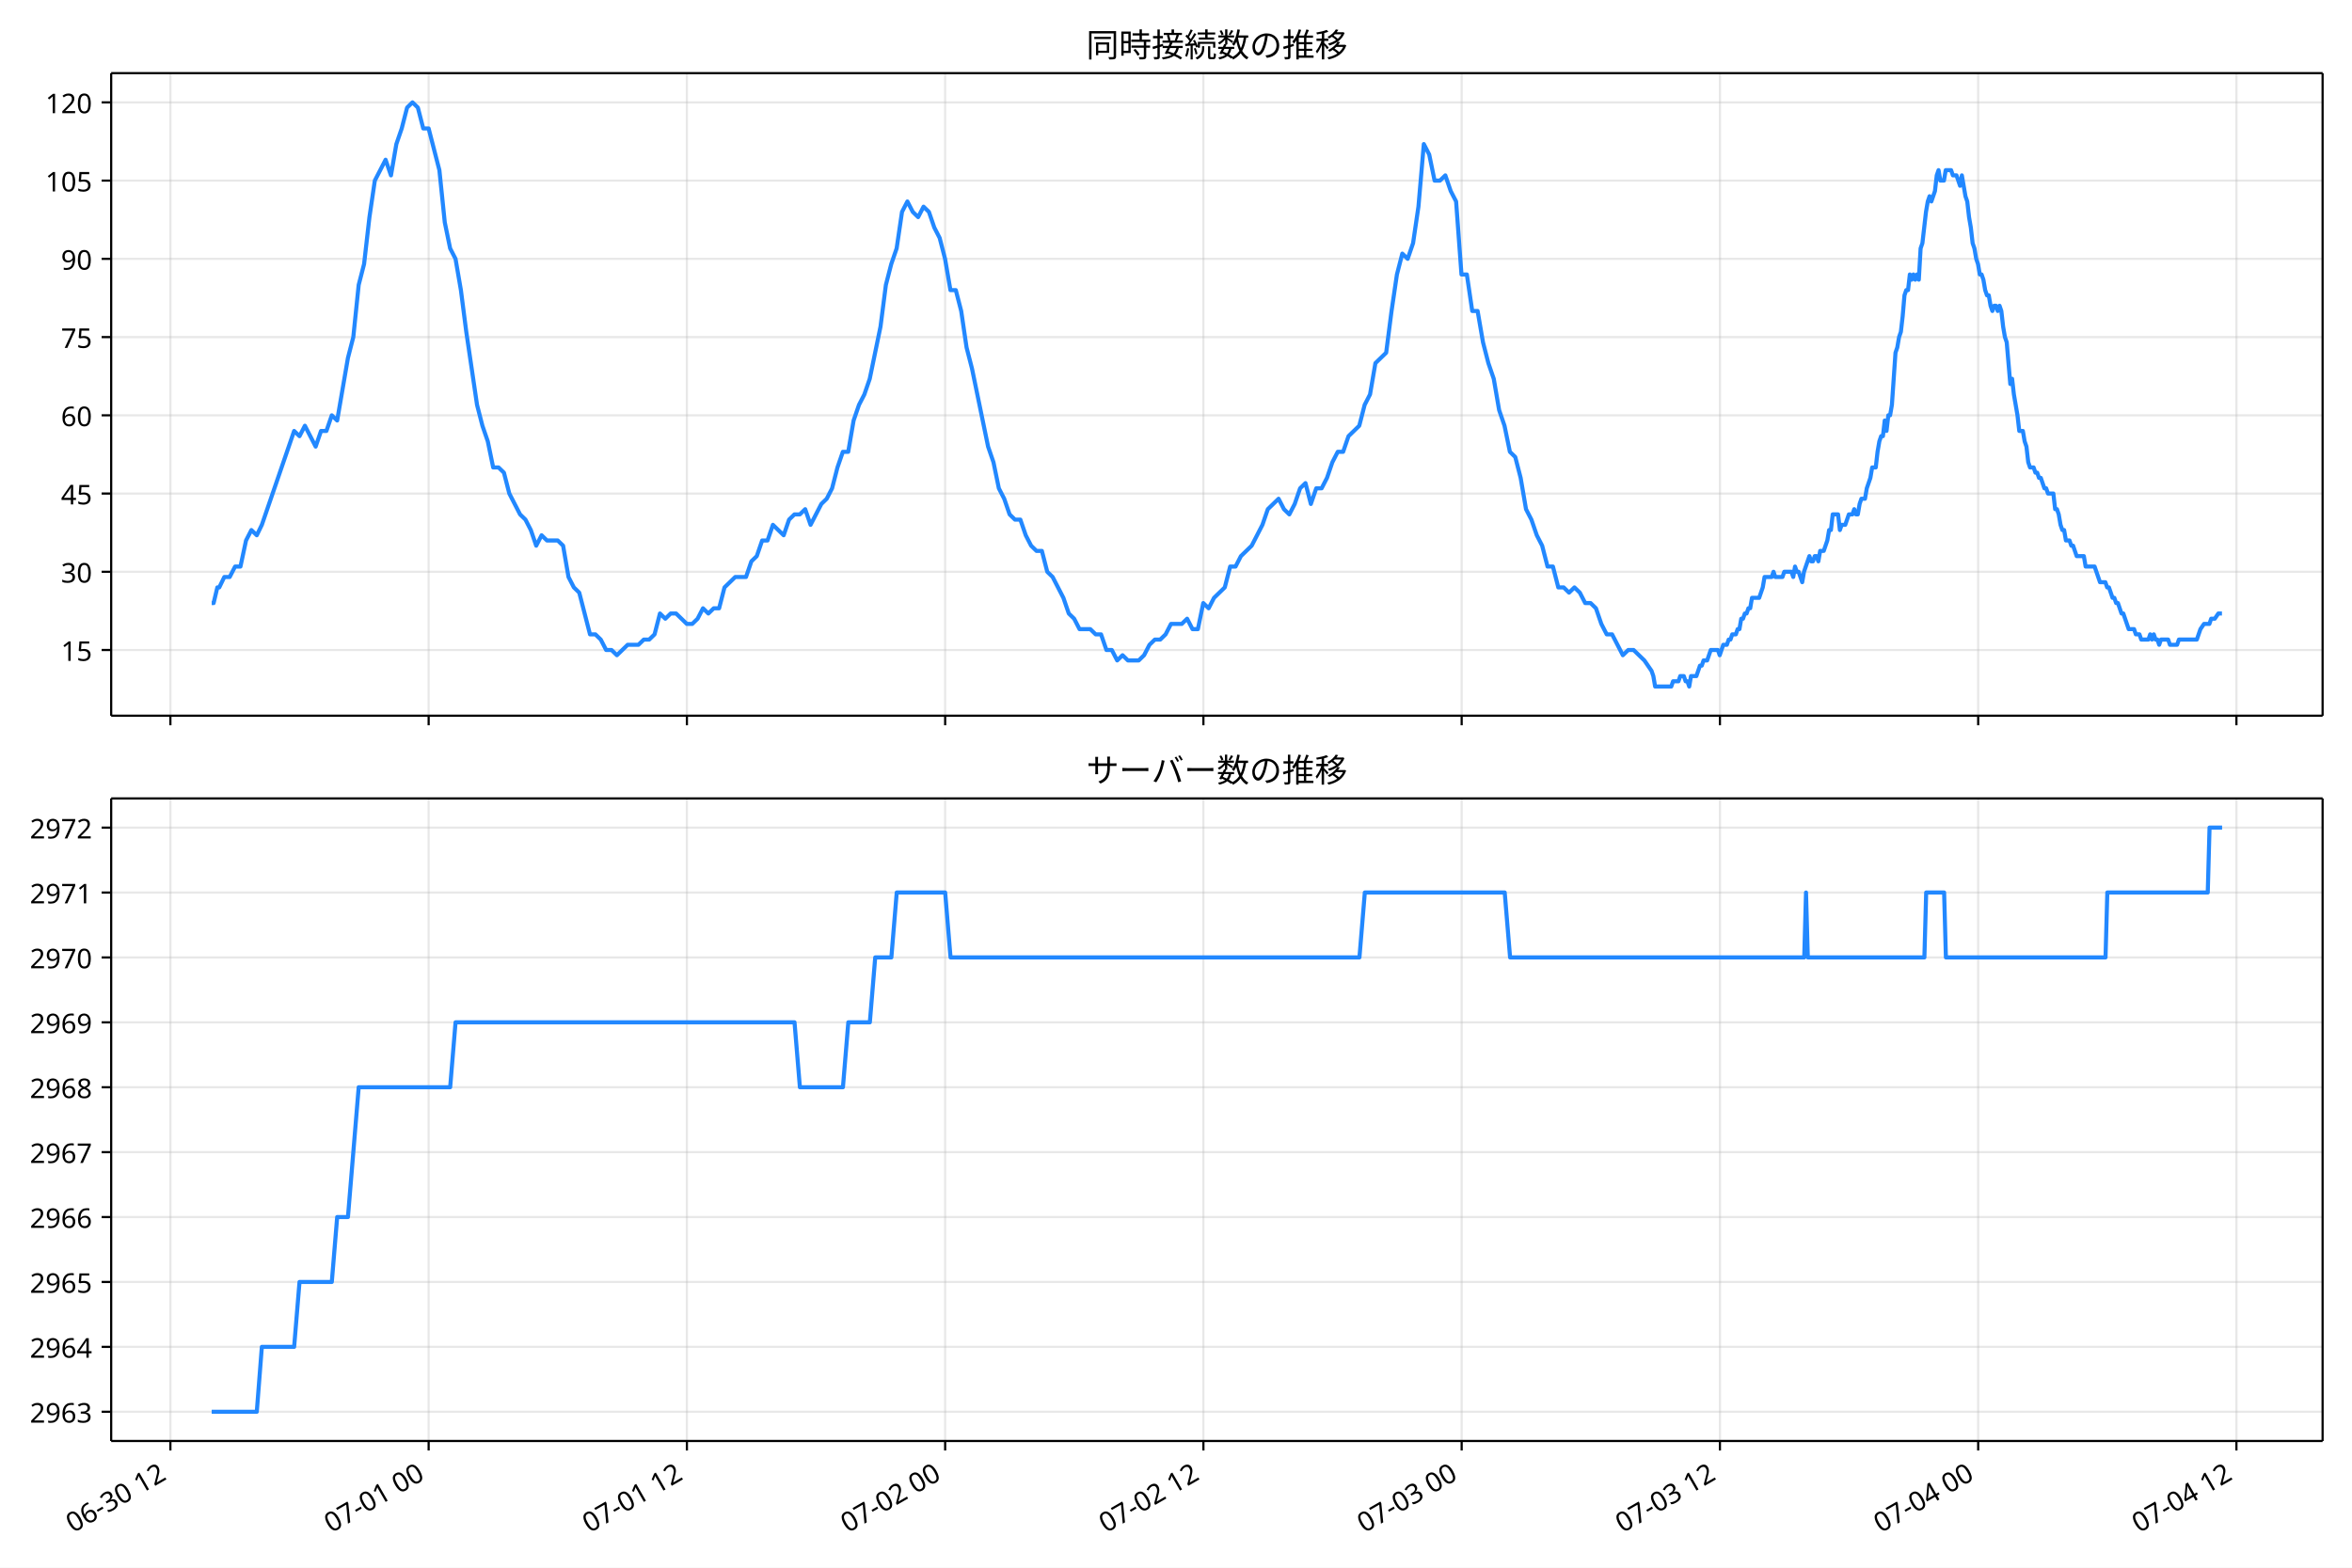
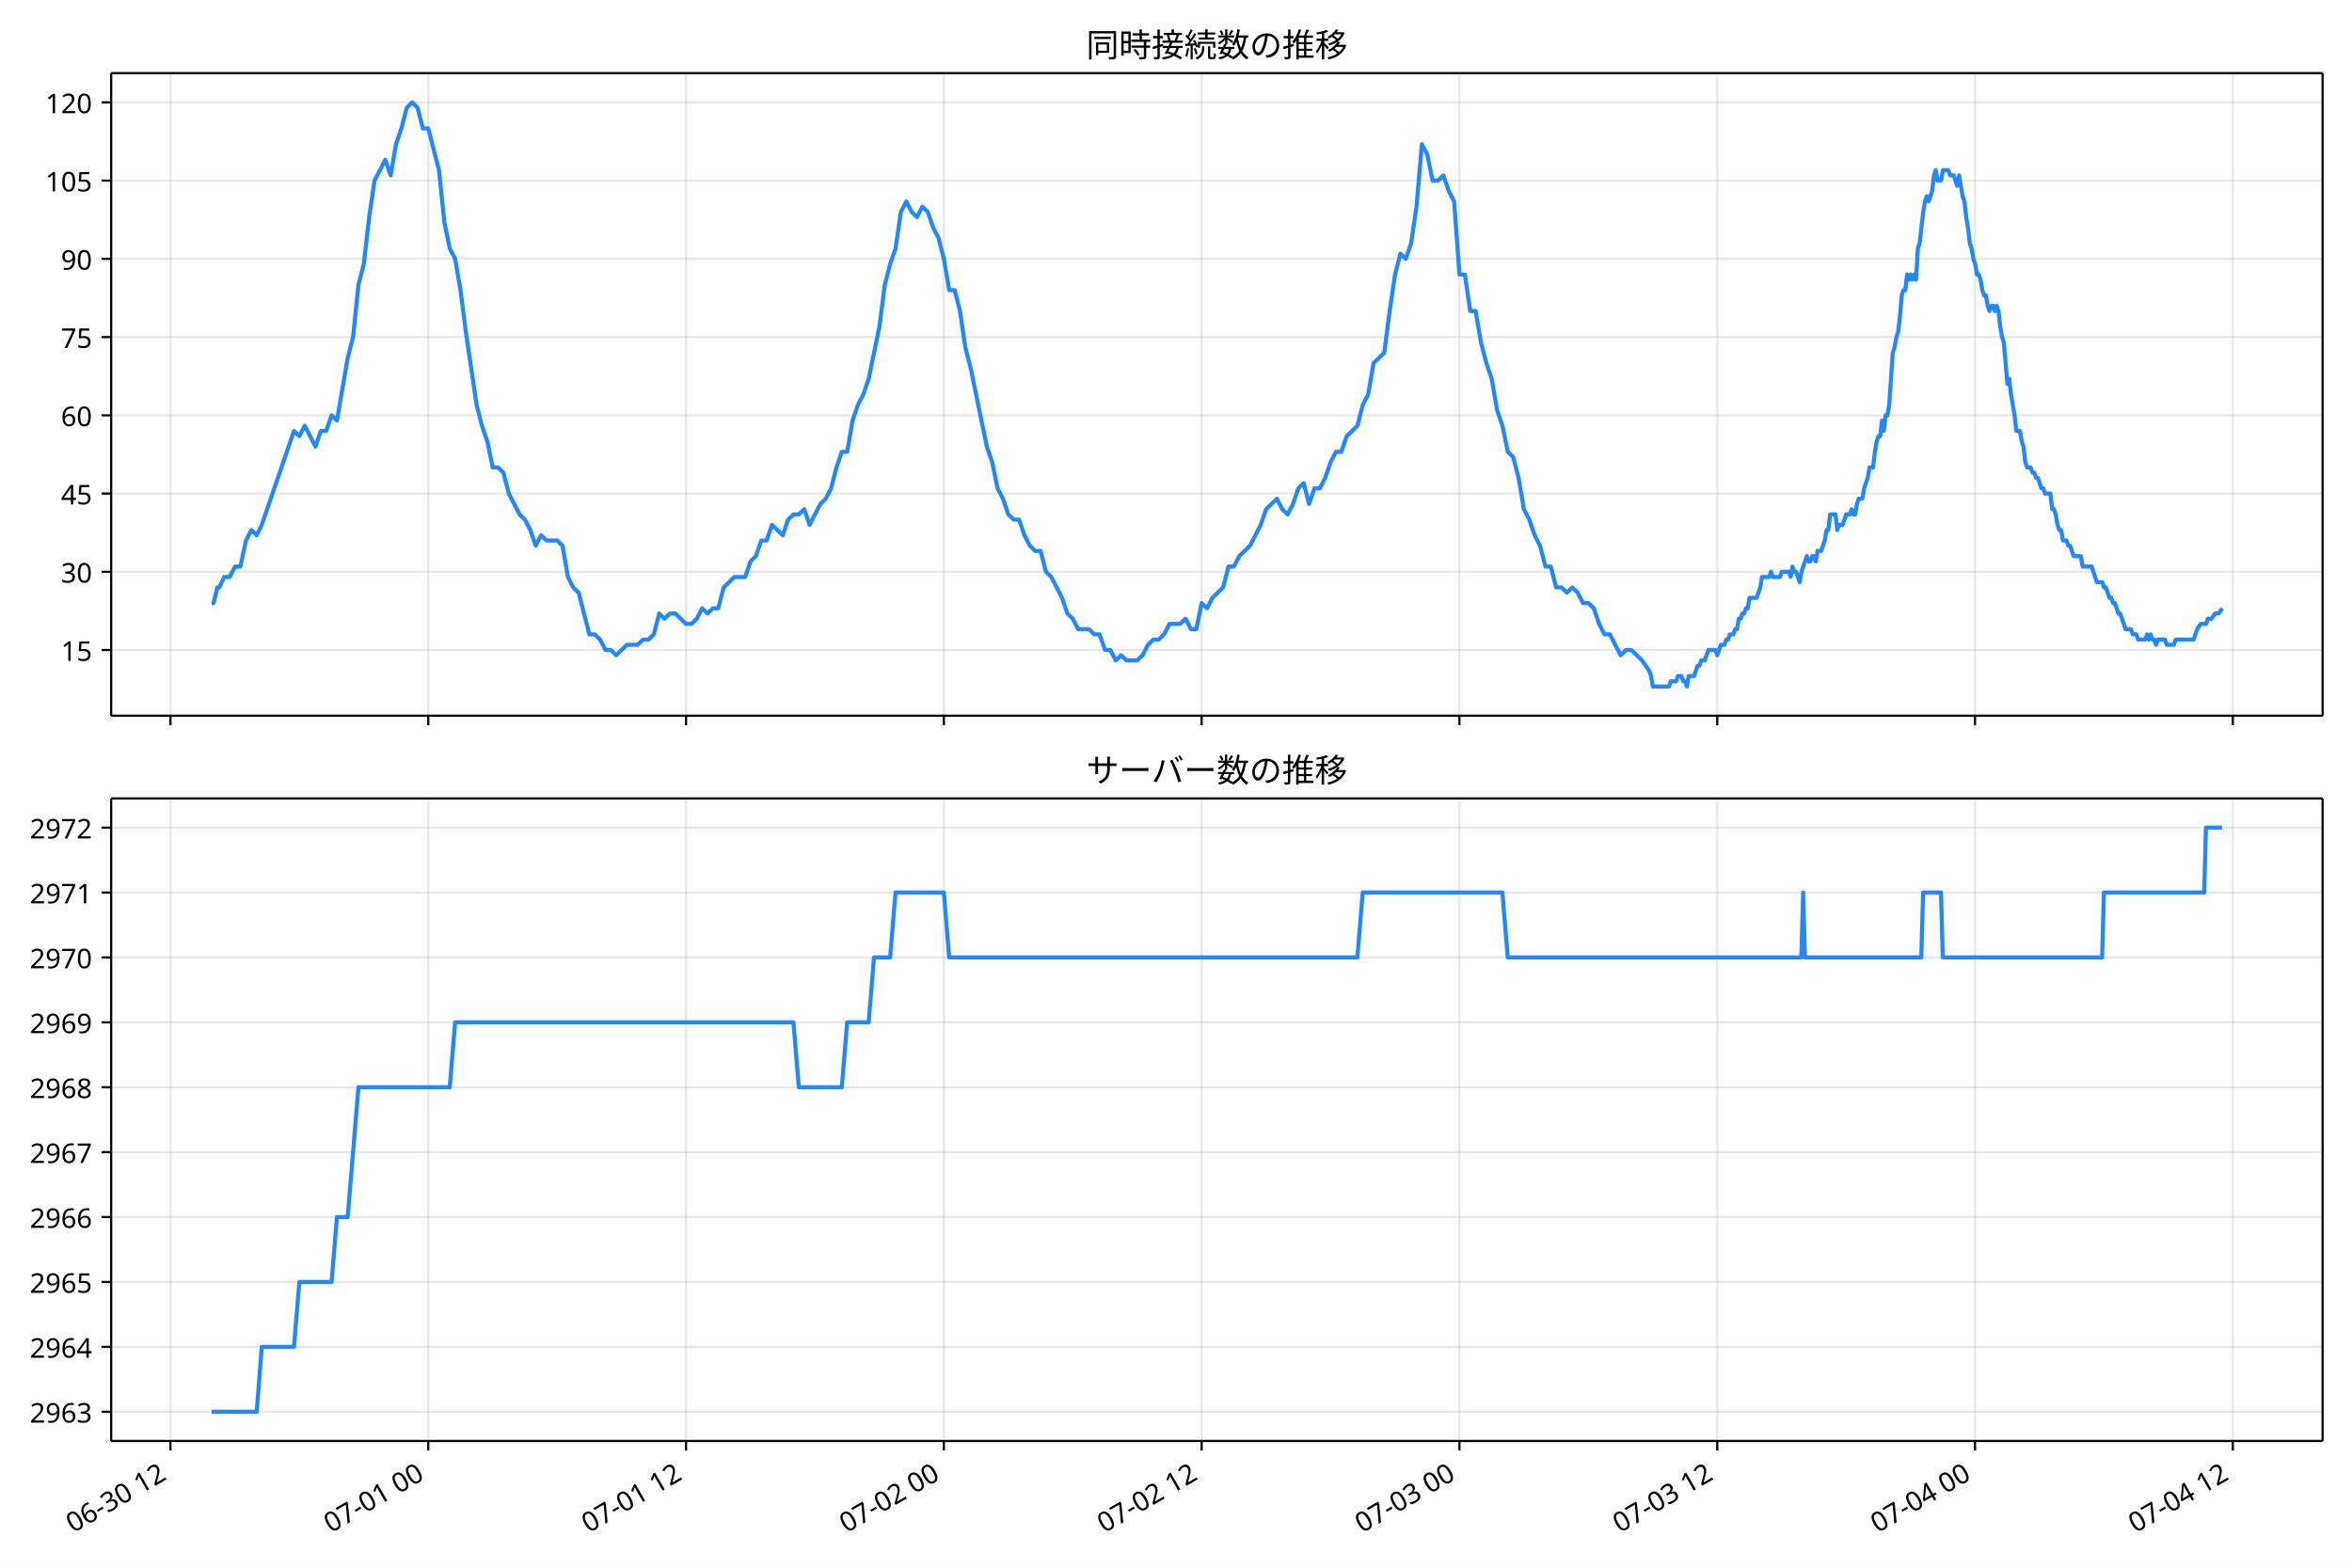
<svg xmlns="http://www.w3.org/2000/svg" xmlns:xlink="http://www.w3.org/1999/xlink" version="1.1" viewBox="0 0 864 576">
  <defs>
    <style type="text/css">*{stroke-linejoin: round; stroke-linecap: butt}</style>
  </defs>
  <g id="e">
    <g id="f">
      <path d="m0 576h864v-576h-864z" fill="#fff" />
    </g>
    <g id="g">
      <g id="h">
        <path d="m40.84 262.97h812.36v-236.09h-812.36z" fill="#fff" />
      </g>
      <g id="i">
        <g id="j">
          <g id="k">
-             <path d="m62.593 262.97v-236.09" clip-path="url(#b)" fill="none" stroke="#b0b0b0" stroke-linecap="square" stroke-opacity=".3" stroke-width=".8" />
+             <path d="m62.62 262.97v-236.09" clip-path="url(#b)" fill="none" stroke="#b0b0b0" stroke-linecap="square" stroke-opacity=".3" stroke-width=".8" />
          </g>
          <g id="l">
            <defs>
-               <path id="c" d="m0 0v3.5" stroke="#000" stroke-width=".8" />
+               <path id="d" d="m0 0v3.5" stroke="#000" stroke-width=".8" />
            </defs>
-             <use x="62.593" y="262.973" stroke="#000000" stroke-width=".8" xlink:href="#c" />
+             <use x="62.62" y="262.973" stroke="#000000" stroke-width=".8" xlink:href="#d" />
          </g>
        </g>
        <g id="m">
          <g id="n">
-             <path d="m157.46 262.97v-236.09" clip-path="url(#b)" fill="none" stroke="#b0b0b0" stroke-linecap="square" stroke-opacity=".3" stroke-width=".8" />
+             <path d="m157.32 262.97v-236.09" clip-path="url(#b)" fill="none" stroke="#b0b0b0" stroke-linecap="square" stroke-opacity=".3" stroke-width=".8" />
          </g>
          <g id="o">
-             <use x="157.462" y="262.973" stroke="#000000" stroke-width=".8" xlink:href="#c" />
+             <use x="157.32" y="262.973" stroke="#000000" stroke-width=".8" xlink:href="#d" />
          </g>
        </g>
        <g id="p">
          <g id="q">
-             <path d="m252.33 262.97v-236.09" clip-path="url(#b)" fill="none" stroke="#b0b0b0" stroke-linecap="square" stroke-opacity=".3" stroke-width=".8" />
+             <path d="m252.02 262.97v-236.09" clip-path="url(#b)" fill="none" stroke="#b0b0b0" stroke-linecap="square" stroke-opacity=".3" stroke-width=".8" />
          </g>
          <g id="r">
-             <use x="252.331" y="262.973" stroke="#000000" stroke-width=".8" xlink:href="#c" />
+             <use x="252.02" y="262.973" stroke="#000000" stroke-width=".8" xlink:href="#d" />
          </g>
        </g>
        <g id="s">
          <g id="t">
-             <path d="m347.2 262.97v-236.09" clip-path="url(#b)" fill="none" stroke="#b0b0b0" stroke-linecap="square" stroke-opacity=".3" stroke-width=".8" />
+             <path d="m346.72 262.97v-236.09" clip-path="url(#b)" fill="none" stroke="#b0b0b0" stroke-linecap="square" stroke-opacity=".3" stroke-width=".8" />
          </g>
          <g id="u">
-             <use x="347.2" y="262.973" stroke="#000000" stroke-width=".8" xlink:href="#c" />
+             <use x="346.72" y="262.973" stroke="#000000" stroke-width=".8" xlink:href="#d" />
          </g>
        </g>
        <g id="v">
          <g id="w">
-             <path d="m442.07 262.97v-236.09" clip-path="url(#b)" fill="none" stroke="#b0b0b0" stroke-linecap="square" stroke-opacity=".3" stroke-width=".8" />
+             <path d="m441.42 262.97v-236.09" clip-path="url(#b)" fill="none" stroke="#b0b0b0" stroke-linecap="square" stroke-opacity=".3" stroke-width=".8" />
          </g>
          <g id="x">
-             <use x="442.069" y="262.973" stroke="#000000" stroke-width=".8" xlink:href="#c" />
+             <use x="441.42" y="262.973" stroke="#000000" stroke-width=".8" xlink:href="#d" />
          </g>
        </g>
        <g id="y">
          <g id="z">
-             <path d="m536.94 262.97v-236.09" clip-path="url(#b)" fill="none" stroke="#b0b0b0" stroke-linecap="square" stroke-opacity=".3" stroke-width=".8" />
+             <path d="m536.12 262.97v-236.09" clip-path="url(#b)" fill="none" stroke="#b0b0b0" stroke-linecap="square" stroke-opacity=".3" stroke-width=".8" />
          </g>
          <g id="aa">
-             <use x="536.938" y="262.973" stroke="#000000" stroke-width=".8" xlink:href="#c" />
+             <use x="536.12" y="262.973" stroke="#000000" stroke-width=".8" xlink:href="#d" />
          </g>
        </g>
        <g id="ab">
          <g id="ac">
-             <path d="m631.81 262.97v-236.09" clip-path="url(#b)" fill="none" stroke="#b0b0b0" stroke-linecap="square" stroke-opacity=".3" stroke-width=".8" />
+             <path d="m630.82 262.97v-236.09" clip-path="url(#b)" fill="none" stroke="#b0b0b0" stroke-linecap="square" stroke-opacity=".3" stroke-width=".8" />
          </g>
          <g id="ad">
-             <use x="631.807" y="262.973" stroke="#000000" stroke-width=".8" xlink:href="#c" />
+             <use x="630.82" y="262.973" stroke="#000000" stroke-width=".8" xlink:href="#d" />
          </g>
        </g>
        <g id="ae">
          <g id="af">
-             <path d="m726.68 262.97v-236.09" clip-path="url(#b)" fill="none" stroke="#b0b0b0" stroke-linecap="square" stroke-opacity=".3" stroke-width=".8" />
+             <path d="m725.52 262.97v-236.09" clip-path="url(#b)" fill="none" stroke="#b0b0b0" stroke-linecap="square" stroke-opacity=".3" stroke-width=".8" />
          </g>
          <g id="ag">
-             <use x="726.676" y="262.973" stroke="#000000" stroke-width=".8" xlink:href="#c" />
+             <use x="725.52" y="262.973" stroke="#000000" stroke-width=".8" xlink:href="#d" />
          </g>
        </g>
        <g id="ah">
          <g id="ai">
-             <path d="m821.55 262.97v-236.09" clip-path="url(#b)" fill="none" stroke="#b0b0b0" stroke-linecap="square" stroke-opacity=".3" stroke-width=".8" />
+             <path d="m820.22 262.97v-236.09" clip-path="url(#b)" fill="none" stroke="#b0b0b0" stroke-linecap="square" stroke-opacity=".3" stroke-width=".8" />
          </g>
          <g id="aj">
-             <use x="821.545" y="262.973" stroke="#000000" stroke-width=".8" xlink:href="#c" />
+             <use x="820.22" y="262.973" stroke="#000000" stroke-width=".8" xlink:href="#d" />
          </g>
        </g>
      </g>
      <g id="ak">
        <g id="al">
          <g id="am">
            <path d="m40.84 238.83h812.36" clip-path="url(#b)" fill="none" stroke="#b0b0b0" stroke-linecap="square" stroke-opacity=".3" stroke-width=".8" />
          </g>
          <g id="an">
            <defs>
-               <path id="d" d="m0 0h-3.5" stroke="#000" stroke-width=".8" />
+               <path id="c" d="m0 0h-3.5" stroke="#000" stroke-width=".8" />
            </defs>
-             <use x="40.84" y="238.827" stroke="#000000" stroke-width=".8" xlink:href="#d" />
+             <use x="40.84" y="238.827" stroke="#000000" stroke-width=".8" xlink:href="#c" />
          </g>
          <g id="ao">
            <text transform="rotate(-0 33.84 242.81)" x="33.84" y="242.812" font-family="'Noto Sans JP'" font-size="10px" text-anchor="end">15</text>
          </g>
        </g>
        <g id="ap">
          <g id="aq">
            <path d="m40.84 210.08h812.36" clip-path="url(#b)" fill="none" stroke="#b0b0b0" stroke-linecap="square" stroke-opacity=".3" stroke-width=".8" />
          </g>
          <g id="ar">
-             <use x="40.84" y="210.082" stroke="#000000" stroke-width=".8" xlink:href="#d" />
+             <use x="40.84" y="210.082" stroke="#000000" stroke-width=".8" xlink:href="#c" />
          </g>
          <g id="as">
            <text transform="rotate(-0 33.84 214.07)" x="33.84" y="214.067" font-family="'Noto Sans JP'" font-size="10px" text-anchor="end">30</text>
          </g>
        </g>
        <g id="at">
          <g id="au">
            <path d="m40.84 181.34h812.36" clip-path="url(#b)" fill="none" stroke="#b0b0b0" stroke-linecap="square" stroke-opacity=".3" stroke-width=".8" />
          </g>
          <g id="av">
-             <use x="40.84" y="181.337" stroke="#000000" stroke-width=".8" xlink:href="#d" />
+             <use x="40.84" y="181.337" stroke="#000000" stroke-width=".8" xlink:href="#c" />
          </g>
          <g id="aw">
            <text transform="rotate(-0 33.84 185.32)" x="33.84" y="185.322" font-family="'Noto Sans JP'" font-size="10px" text-anchor="end">45</text>
          </g>
        </g>
        <g id="ax">
          <g id="ay">
            <path d="m40.84 152.59h812.36" clip-path="url(#b)" fill="none" stroke="#b0b0b0" stroke-linecap="square" stroke-opacity=".3" stroke-width=".8" />
          </g>
          <g id="az">
-             <use x="40.84" y="152.592" stroke="#000000" stroke-width=".8" xlink:href="#d" />
+             <use x="40.84" y="152.592" stroke="#000000" stroke-width=".8" xlink:href="#c" />
          </g>
          <g id="ba">
            <text transform="rotate(-0 33.84 156.58)" x="33.84" y="156.577" font-family="'Noto Sans JP'" font-size="10px" text-anchor="end">60</text>
          </g>
        </g>
        <g id="bb">
          <g id="bc">
            <path d="m40.84 123.85h812.36" clip-path="url(#b)" fill="none" stroke="#b0b0b0" stroke-linecap="square" stroke-opacity=".3" stroke-width=".8" />
          </g>
          <g id="bd">
-             <use x="40.84" y="123.847" stroke="#000000" stroke-width=".8" xlink:href="#d" />
+             <use x="40.84" y="123.847" stroke="#000000" stroke-width=".8" xlink:href="#c" />
          </g>
          <g id="be">
            <text transform="rotate(-0 33.84 127.83)" x="33.84" y="127.832" font-family="'Noto Sans JP'" font-size="10px" text-anchor="end">75</text>
          </g>
        </g>
        <g id="bf">
          <g id="bg">
            <path d="m40.84 95.102h812.36" clip-path="url(#b)" fill="none" stroke="#b0b0b0" stroke-linecap="square" stroke-opacity=".3" stroke-width=".8" />
          </g>
          <g id="bh">
-             <use x="40.84" y="95.102" stroke="#000000" stroke-width=".8" xlink:href="#d" />
+             <use x="40.84" y="95.102" stroke="#000000" stroke-width=".8" xlink:href="#c" />
          </g>
          <g id="bi">
            <text transform="rotate(-0 33.84 99.087)" x="33.84" y="99.087" font-family="'Noto Sans JP'" font-size="10px" text-anchor="end">90</text>
          </g>
        </g>
        <g id="bj">
          <g id="bk">
            <path d="m40.84 66.357h812.36" clip-path="url(#b)" fill="none" stroke="#b0b0b0" stroke-linecap="square" stroke-opacity=".3" stroke-width=".8" />
          </g>
          <g id="bl">
-             <use x="40.84" y="66.357" stroke="#000000" stroke-width=".8" xlink:href="#d" />
+             <use x="40.84" y="66.357" stroke="#000000" stroke-width=".8" xlink:href="#c" />
          </g>
          <g id="bm">
            <text transform="rotate(-0 33.84 70.342)" x="33.84" y="70.342" font-family="'Noto Sans JP'" font-size="10px" text-anchor="end">105</text>
          </g>
        </g>
        <g id="bn">
          <g id="bo">
            <path d="m40.84 37.611h812.36" clip-path="url(#b)" fill="none" stroke="#b0b0b0" stroke-linecap="square" stroke-opacity=".3" stroke-width=".8" />
          </g>
          <g id="bp">
-             <use x="40.84" y="37.611" stroke="#000000" stroke-width=".8" xlink:href="#d" />
+             <use x="40.84" y="37.611" stroke="#000000" stroke-width=".8" xlink:href="#c" />
          </g>
          <g id="bq">
            <text transform="rotate(-0 33.84 41.597)" x="33.84" y="41.597" font-family="'Noto Sans JP'" font-size="10px" text-anchor="end">120</text>
          </g>
        </g>
      </g>
      <g id="br">
-         <path d="m77.765 221.58h.707l1.37-5.749h.698l1.864-3.833h1.972l1.983-3.833h1.972l2.049-9.582 1.968-3.833 1.981 1.916 1.862-3.833 11.859-34.494 1.976 1.916 1.976-3.833 3.953 7.665 1.976-5.749h1.976l1.976-5.749 1.976 1.916 3.953-22.996 1.976-7.665 1.976-19.163 1.976-7.665 1.976-17.247 1.976-13.414 3.953-7.665 1.976 5.749 1.976-11.498 1.976-5.749 1.976-7.665 1.976-1.916 1.976 1.916 1.976 7.665h1.976l3.953 15.331 1.976 19.163 1.976 9.582 1.976 3.833 1.976 11.498 1.976 15.331 3.953 26.829 1.976 7.665 1.976 5.749 1.976 9.582h1.976l1.976 1.916 1.976 7.665 3.953 7.665 1.976 1.916 1.976 3.833 1.976 5.749 1.976-3.833 1.976 1.916h3.953l1.976 1.916 1.976 11.498 1.976 3.833 1.976 1.916 3.953 15.331h1.976l1.976 1.916 1.976 3.833h1.976l1.976 1.916 3.953-3.833h3.953l1.976-1.916h1.976l1.976-1.916 1.976-7.665 1.976 1.916 1.976-1.916h1.976l3.953 3.833h1.976l1.976-1.916 1.976-3.833 1.976 1.916 1.976-1.916h1.976l1.976-7.665 3.953-3.833h3.953l1.976-5.749 1.976-1.916 1.976-5.749h1.976l1.976-5.749 3.953 3.833 1.976-5.749 1.976-1.916h1.976l1.976-1.916 1.976 5.749 3.953-7.665 1.976-1.916 1.976-3.833 1.976-7.665 1.976-5.749h1.976l1.976-11.498 1.976-5.749 1.976-3.833 1.976-5.749 3.953-19.163 1.976-15.331 1.976-7.665 1.976-5.749 1.976-13.414 1.976-3.833 1.976 3.833 1.976 1.916 1.976-3.833 1.976 1.916 1.976 5.749 1.976 3.833 1.976 7.665 1.976 11.498h1.976l1.976 7.665 1.976 13.414 1.976 7.665 5.929 28.745 1.976 5.749 1.976 9.582 1.976 3.833 1.976 5.749 1.976 1.916h1.976l1.976 5.749 1.976 3.833 1.976 1.916h1.976l1.976 7.665 1.976 1.916 3.953 7.665 1.976 5.749 1.976 1.916 1.976 3.833h3.953l1.976 1.916h1.976l1.976 5.749h1.976l1.976 3.833 1.976-1.916 1.976 1.916h3.953l1.976-1.916 1.976-3.833 1.976-1.916h1.976l1.976-1.916 1.976-3.833h3.953l1.976-1.916 1.976 3.833h1.976l1.976-9.582 1.976 1.916 1.976-3.833 3.953-3.833 1.976-7.665h1.976l1.976-3.833 3.953-3.833 3.953-7.665 1.976-5.749 3.953-3.833 1.976 3.833 1.976 1.916 1.976-3.833 1.976-5.749 1.976-1.916 1.976 7.665 1.976-5.749h1.976l1.976-3.833 1.976-5.749 1.976-3.833h1.976l1.976-5.749 3.953-3.833 1.976-7.665 1.976-3.833 1.976-11.498 3.953-3.833 1.976-15.331 1.976-13.414 1.976-7.665 1.976 1.916 1.976-5.749 1.976-13.414 1.976-22.996 1.976 3.833 1.976 9.582h1.976l1.976-1.916 1.976 5.749 1.976 3.833 1.976 26.829h1.976l1.976 13.414h1.976l1.976 11.498 1.976 7.665 1.976 5.749 1.976 11.498 1.976 5.749 1.976 9.582 1.976 1.916 1.976 7.665 1.976 11.498 1.976 3.833 1.976 5.749 1.976 3.833 1.976 7.665h1.976l1.976 7.665h1.976l1.976 1.916 1.976-1.916 1.976 1.916 1.976 3.833h1.976l1.976 1.916 1.976 5.749 1.976 3.833h1.976l3.953 7.665 1.976-1.916h1.976l3.953 3.833 2.635 3.833.659 1.916.659 3.833h5.929l.659-1.916h1.976l.659-1.916h1.318l.659 1.916h.659l.659 1.916.659-3.833h1.976l1.318-3.833h.659l.659-1.916h1.318l1.318-3.833h2.635l.659 1.916 1.318-3.833h1.318l.659-1.916h.659l.659-1.916h1.318l.659-1.916h.659l.659-3.833h.659l.659-1.916h.659l.659-1.916h.659l.659-3.833h2.635l1.318-3.833.659-3.833h2.635l.659-1.916.659 1.916h2.635l.659-1.916h2.635l.659 1.916.659-3.833.659 1.916h.659l1.318 3.833.659-3.833 1.976-5.749.659 1.916h.659l.659-1.916h.659l.659 1.916.659-3.833h1.318l1.318-3.833.659-3.833h.659l.659-5.749h1.976l.659 5.749.659-1.916h1.318l1.318-3.833h1.318l.659-1.916.659 1.916h.659l.659-3.833.659-1.916h1.318l.659-3.833 1.318-3.833.659-3.833h1.318l.659-5.749.659-3.833.659-1.916h.659l.659-5.749.659 3.833.659-5.749h.659l.659-3.833 1.318-19.163.659-1.916.659-3.833.659-1.916.659-5.749.659-7.665.659-1.916h.659l.659-5.749.659 1.916.659-1.916.659 1.916.659-1.916.659 1.916.659-11.498.659-1.916 1.318-11.498.659-3.833.659-1.916.659 1.916 1.318-3.833.659-5.749.659-1.916.659 3.833h1.318l.659-3.833h1.976l.659 1.916h1.318l1.318 3.833.659-3.833 1.318 7.665.659 1.916.659 5.749.659 3.833.659 5.749.659 1.916.659 3.833.659 1.916.659 3.833h.659l.659 1.916.659 3.833.659 1.916h.659l.659 3.833.659 1.916.659-1.916h.659l.659 1.916.659-1.916.659 1.916.659 5.749.659 3.833.659 1.916 1.318 15.331.659-1.916.659 5.749 1.318 7.665.659 5.749h1.318l.659 3.833.659 1.916.659 5.749.659 1.916h1.318l.659 1.916h.659l.659 1.916h.659l1.318 3.833h.659l.659 1.916h1.976l.659 5.749h.659l.659 1.916.659 3.833.659 1.916h.659l.659 3.833h1.318l.659 1.916h.659l1.318 3.833h2.635l.659 3.833h3.294l1.976 5.749h1.976l.659 1.916h.659l1.318 3.833h.659l.659 1.916h.659l1.318 3.833h.659l1.976 5.749h1.976l.659 1.916h1.318l.659 1.916h2.635l.659-1.916.659 1.916.659-1.916.659 1.916h.659l.659 1.916.659-1.916h2.635l.659 1.916h2.635l.659-1.916h6.588l1.318-3.833 1.318-1.916h1.976l.659-1.916h1.318l1.318-1.916h1.318v0" clip-path="url(#b)" fill="none" stroke="#28f" stroke-linecap="square" stroke-width="1.5" />
+         <path d="m77.765 221.58h.706l1.368-5.749h.697l1.861-3.833h1.968l1.98-3.833h1.968l2.045-9.582 1.964-3.833 1.977 1.916 1.859-3.833 11.838-34.494 1.973 1.916 1.973-3.833 3.946 7.665 1.973-5.749h1.973l1.973-5.749 1.973 1.916 3.946-22.996 1.973-7.665 1.973-19.163 1.973-7.665 1.973-17.247 1.973-13.414 3.946-7.665 1.973 5.749 1.973-11.498 1.973-5.749 1.973-7.665 1.973-1.916 1.973 1.916 1.973 7.665h1.973l3.946 15.331 1.973 19.163 1.973 9.582 1.973 3.833 1.973 11.498 1.973 15.331 3.946 26.829 1.973 7.665 1.973 5.749 1.973 9.582h1.973l1.973 1.916 1.973 7.665 3.946 7.665 1.973 1.916 1.973 3.833 1.973 5.749 1.973-3.833 1.973 1.916h3.946l1.973 1.916 1.973 11.498 1.973 3.833 1.973 1.916 3.946 15.331h1.973l1.973 1.916 1.973 3.833h1.973l1.973 1.916 3.946-3.833h3.946l1.973-1.916h1.973l1.973-1.916 1.973-7.665 1.973 1.916 1.973-1.916h1.973l3.946 3.833h1.973l1.973-1.916 1.973-3.833 1.973 1.916 1.973-1.916h1.973l1.973-7.665 3.946-3.833h3.946l1.973-5.749 1.973-1.916 1.973-5.749h1.973l1.973-5.749 3.946 3.833 1.973-5.749 1.973-1.916h1.973l1.973-1.916 1.973 5.749 3.946-7.665 1.973-1.916 1.973-3.833 1.973-7.665 1.973-5.749h1.973l1.973-11.498 1.973-5.749 1.973-3.833 1.973-5.749 3.946-19.163 1.973-15.331 1.973-7.665 1.973-5.749 1.973-13.414 1.973-3.833 1.973 3.833 1.973 1.916 1.973-3.833 1.973 1.916 1.973 5.749 1.973 3.833 1.973 7.665 1.973 11.498h1.973l1.973 7.665 1.973 13.414 1.973 7.665 5.919 28.745 1.973 5.749 1.973 9.582 1.973 3.833 1.973 5.749 1.973 1.916h1.973l1.973 5.749 1.973 3.833 1.973 1.916h1.973l1.973 7.665 1.973 1.916 3.946 7.665 1.973 5.749 1.973 1.916 1.973 3.833h3.946l1.973 1.916h1.973l1.973 5.749h1.973l1.973 3.833 1.973-1.916 1.973 1.916h3.946l1.973-1.916 1.973-3.833 1.973-1.916h1.973l1.973-1.916 1.973-3.833h3.946l1.973-1.916 1.973 3.833h1.973l1.973-9.582 1.973 1.916 1.973-3.833 3.946-3.833 1.973-7.665h1.973l1.973-3.833 3.946-3.833 3.946-7.665 1.973-5.749 3.946-3.833 1.973 3.833 1.973 1.916 1.973-3.833 1.973-5.749 1.973-1.916 1.973 7.665 1.973-5.749h1.973l1.973-3.833 1.973-5.749 1.973-3.833h1.973l1.973-5.749 3.946-3.833 1.973-7.665 1.973-3.833 1.973-11.498 3.946-3.833 1.973-15.331 1.973-13.414 1.973-7.665 1.973 1.916 1.973-5.749 1.973-13.414 1.973-22.996 1.973 3.833 1.973 9.582h1.973l1.973-1.916 1.973 5.749 1.973 3.833 1.973 26.829h1.973l1.973 13.414h1.973l1.973 11.498 1.973 7.665 1.973 5.749 1.973 11.498 1.973 5.749 1.973 9.582 1.973 1.916 1.973 7.665 1.973 11.498 1.973 3.833 1.973 5.749 1.973 3.833 1.973 7.665h1.973l1.973 7.665h1.973l1.973 1.916 1.973-1.916 1.973 1.916 1.973 3.833h1.973l1.973 1.916 1.973 5.749 1.973 3.833h1.973l3.946 7.665 1.973-1.916h1.973l3.946 3.833 2.631 3.833.658 1.916.658 3.833h5.919l.658-1.916h1.973l.658-1.916h1.315l.658 1.916h.658l.658 1.916.658-3.833h1.973l1.315-3.833h.658l.658-1.916h1.315l1.315-3.833h2.631l.658 1.916 1.315-3.833h1.315l.658-1.916h.658l.658-1.916h1.315l.658-1.916h.658l.658-3.833h.658l.658-1.916h.658l.658-1.916h.658l.658-3.833h2.631l1.315-3.833.658-3.833h2.631l.658-1.916.658 1.916h2.631l.658-1.916h2.631l.658 1.916.658-3.833.658 1.916h.658l1.315 3.833.658-3.833 1.973-5.749.658 1.916h.658l.658-1.916h.658l.658 1.916.658-3.833h1.315l1.315-3.833.658-3.833h.658l.658-5.749h1.973l.658 5.749.658-1.916h1.315l1.315-3.833h1.315l.658-1.916.658 1.916h.658l.658-3.833.658-1.916h1.315l.658-3.833 1.315-3.833.658-3.833h1.315l.658-5.749.658-3.833.658-1.916h.658l.658-5.749.658 3.833.658-5.749h.658l.658-3.833 1.315-19.163.658-1.916.658-3.833.658-1.916.658-5.749.658-7.665.658-1.916h.658l.658-5.749.658 1.916.658-1.916.658 1.916.658-1.916.658 1.916.658-11.498.658-1.916 1.315-11.498.658-3.833.658-1.916.658 1.916 1.315-3.833.658-5.749.658-1.916.658 3.833h1.315l.658-3.833h1.973l.658 1.916h1.315l1.315 3.833.658-3.833 1.315 7.665.658 1.916.658 5.749.658 3.833.658 5.749.658 1.916.658 3.833.658 1.916.658 3.833h.658l.658 1.916.658 3.833.658 1.916h.658l.658 3.833.658 1.916.658-1.916h.658l.658 1.916.658-1.916.658 1.916.658 5.749.658 3.833.658 1.916 1.315 15.331.658-1.916.658 5.749 1.315 7.665.658 5.749h1.315l.658 3.833.658 1.916.658 5.749.658 1.916h1.315l.658 1.916h.658l.658 1.916h.658l1.315 3.833h.658l.658 1.916h1.973l.658 5.749h.658l.658 1.916.658 3.833.658 1.916h.658l.658 3.833h1.315l.658 1.916h.658l1.315 3.833h2.631l.658 3.833h3.288l1.973 5.749h1.973l.658 1.916h.658l1.315 3.833h.658l.658 1.916h.658l1.315 3.833h.658l1.973 5.749h1.973l.658 1.916h1.315l.658 1.916h2.631l.658-1.916.658 1.916.658-1.916.658 1.916h.658l.658 1.916.658-1.916h2.631l.658 1.916h2.631l.658-1.916h6.576l1.315-3.833 1.315-1.916h1.973l.658-1.916h1.315l1.315-1.916h1.315l1.315-1.916v0" clip-path="url(#b)" fill="none" stroke="#28f" stroke-linecap="square" stroke-width="1.5" />
      </g>
      <g id="bs">
        <path d="m40.84 262.97v-236.09" fill="none" stroke="#000" stroke-linecap="square" stroke-width=".8" />
      </g>
      <g id="bt">
        <path d="m853.2 262.97v-236.09" fill="none" stroke="#000" stroke-linecap="square" stroke-width=".8" />
      </g>
      <g id="bu">
        <path d="m40.84 262.97h812.36" fill="none" stroke="#000" stroke-linecap="square" stroke-width=".8" />
      </g>
      <g id="bv">
        <path d="m40.84 26.88h812.36" fill="none" stroke="#000" stroke-linecap="square" stroke-width=".8" />
      </g>
      <g id="bw">
        <text transform="rotate(-0 447.02 20.88)" x="447.02" y="20.88" font-family="'Noto Sans JP'" font-size="12px" text-anchor="middle">同時接続数の推移</text>
      </g>
    </g>
    <g id="bx">
      <g id="by">
        <path d="m40.84 529.45h812.36v-236.09h-812.36z" fill="#fff" />
      </g>
      <g id="bz">
        <g id="ca">
          <g id="cb">
-             <path d="m62.593 529.45v-236.09" clip-path="url(#a)" fill="none" stroke="#b0b0b0" stroke-linecap="square" stroke-opacity=".3" stroke-width=".8" />
+             <path d="m62.62 529.45v-236.09" clip-path="url(#a)" fill="none" stroke="#b0b0b0" stroke-linecap="square" stroke-opacity=".3" stroke-width=".8" />
          </g>
          <g id="cc">
-             <use x="62.593" y="529.445" stroke="#000000" stroke-width=".8" xlink:href="#c" />
+             <use x="62.62" y="529.445" stroke="#000000" stroke-width=".8" xlink:href="#d" />
          </g>
          <g id="cd">
-             <text transform="translate(26.82 563.36) rotate(-30)" font-family="'Noto Sans JP'" font-size="10px">06-30 12</text>
+             <text transform="translate(26.847 563.36) rotate(-30)" font-family="'Noto Sans JP'" font-size="10px">06-30 12</text>
          </g>
        </g>
        <g id="ce">
          <g id="cf">
-             <path d="m157.46 529.45v-236.09" clip-path="url(#a)" fill="none" stroke="#b0b0b0" stroke-linecap="square" stroke-opacity=".3" stroke-width=".8" />
+             <path d="m157.32 529.45v-236.09" clip-path="url(#a)" fill="none" stroke="#b0b0b0" stroke-linecap="square" stroke-opacity=".3" stroke-width=".8" />
          </g>
          <g id="cg">
-             <use x="157.462" y="529.445" stroke="#000000" stroke-width=".8" xlink:href="#c" />
+             <use x="157.32" y="529.445" stroke="#000000" stroke-width=".8" xlink:href="#d" />
          </g>
          <g id="ch">
-             <text transform="translate(121.69 563.36) rotate(-30)" font-family="'Noto Sans JP'" font-size="10px">07-01 00</text>
+             <text transform="translate(121.55 563.36) rotate(-30)" font-family="'Noto Sans JP'" font-size="10px">07-01 00</text>
          </g>
        </g>
        <g id="ci">
          <g id="cj">
-             <path d="m252.33 529.45v-236.09" clip-path="url(#a)" fill="none" stroke="#b0b0b0" stroke-linecap="square" stroke-opacity=".3" stroke-width=".8" />
+             <path d="m252.02 529.45v-236.09" clip-path="url(#a)" fill="none" stroke="#b0b0b0" stroke-linecap="square" stroke-opacity=".3" stroke-width=".8" />
          </g>
          <g id="ck">
-             <use x="252.331" y="529.445" stroke="#000000" stroke-width=".8" xlink:href="#c" />
+             <use x="252.02" y="529.445" stroke="#000000" stroke-width=".8" xlink:href="#d" />
          </g>
          <g id="cl">
-             <text transform="translate(216.56 563.36) rotate(-30)" font-family="'Noto Sans JP'" font-size="10px">07-01 12</text>
+             <text transform="translate(216.25 563.36) rotate(-30)" font-family="'Noto Sans JP'" font-size="10px">07-01 12</text>
          </g>
        </g>
        <g id="cm">
          <g id="cn">
-             <path d="m347.2 529.45v-236.09" clip-path="url(#a)" fill="none" stroke="#b0b0b0" stroke-linecap="square" stroke-opacity=".3" stroke-width=".8" />
+             <path d="m346.72 529.45v-236.09" clip-path="url(#a)" fill="none" stroke="#b0b0b0" stroke-linecap="square" stroke-opacity=".3" stroke-width=".8" />
          </g>
          <g id="co">
-             <use x="347.2" y="529.445" stroke="#000000" stroke-width=".8" xlink:href="#c" />
+             <use x="346.72" y="529.445" stroke="#000000" stroke-width=".8" xlink:href="#d" />
          </g>
          <g id="cp">
-             <text transform="translate(311.43 563.36) rotate(-30)" font-family="'Noto Sans JP'" font-size="10px">07-02 00</text>
+             <text transform="translate(310.95 563.36) rotate(-30)" font-family="'Noto Sans JP'" font-size="10px">07-02 00</text>
          </g>
        </g>
        <g id="cq">
          <g id="cr">
-             <path d="m442.07 529.45v-236.09" clip-path="url(#a)" fill="none" stroke="#b0b0b0" stroke-linecap="square" stroke-opacity=".3" stroke-width=".8" />
+             <path d="m441.42 529.45v-236.09" clip-path="url(#a)" fill="none" stroke="#b0b0b0" stroke-linecap="square" stroke-opacity=".3" stroke-width=".8" />
          </g>
          <g id="cs">
-             <use x="442.069" y="529.445" stroke="#000000" stroke-width=".8" xlink:href="#c" />
+             <use x="441.42" y="529.445" stroke="#000000" stroke-width=".8" xlink:href="#d" />
          </g>
          <g id="ct">
-             <text transform="translate(406.3 563.36) rotate(-30)" font-family="'Noto Sans JP'" font-size="10px">07-02 12</text>
+             <text transform="translate(405.65 563.36) rotate(-30)" font-family="'Noto Sans JP'" font-size="10px">07-02 12</text>
          </g>
        </g>
        <g id="cu">
          <g id="cv">
-             <path d="m536.94 529.45v-236.09" clip-path="url(#a)" fill="none" stroke="#b0b0b0" stroke-linecap="square" stroke-opacity=".3" stroke-width=".8" />
+             <path d="m536.12 529.45v-236.09" clip-path="url(#a)" fill="none" stroke="#b0b0b0" stroke-linecap="square" stroke-opacity=".3" stroke-width=".8" />
          </g>
          <g id="cw">
-             <use x="536.938" y="529.445" stroke="#000000" stroke-width=".8" xlink:href="#c" />
+             <use x="536.12" y="529.445" stroke="#000000" stroke-width=".8" xlink:href="#d" />
          </g>
          <g id="cx">
-             <text transform="translate(501.16 563.36) rotate(-30)" font-family="'Noto Sans JP'" font-size="10px">07-03 00</text>
+             <text transform="translate(500.35 563.36) rotate(-30)" font-family="'Noto Sans JP'" font-size="10px">07-03 00</text>
          </g>
        </g>
        <g id="cy">
          <g id="cz">
-             <path d="m631.81 529.45v-236.09" clip-path="url(#a)" fill="none" stroke="#b0b0b0" stroke-linecap="square" stroke-opacity=".3" stroke-width=".8" />
+             <path d="m630.82 529.45v-236.09" clip-path="url(#a)" fill="none" stroke="#b0b0b0" stroke-linecap="square" stroke-opacity=".3" stroke-width=".8" />
          </g>
          <g id="da">
-             <use x="631.807" y="529.445" stroke="#000000" stroke-width=".8" xlink:href="#c" />
+             <use x="630.82" y="529.445" stroke="#000000" stroke-width=".8" xlink:href="#d" />
          </g>
          <g id="db">
-             <text transform="translate(596.03 563.36) rotate(-30)" font-family="'Noto Sans JP'" font-size="10px">07-03 12</text>
+             <text transform="translate(595.05 563.36) rotate(-30)" font-family="'Noto Sans JP'" font-size="10px">07-03 12</text>
          </g>
        </g>
        <g id="dc">
          <g id="dd">
-             <path d="m726.68 529.45v-236.09" clip-path="url(#a)" fill="none" stroke="#b0b0b0" stroke-linecap="square" stroke-opacity=".3" stroke-width=".8" />
+             <path d="m725.52 529.45v-236.09" clip-path="url(#a)" fill="none" stroke="#b0b0b0" stroke-linecap="square" stroke-opacity=".3" stroke-width=".8" />
          </g>
          <g id="de">
-             <use x="726.676" y="529.445" stroke="#000000" stroke-width=".8" xlink:href="#c" />
+             <use x="725.52" y="529.445" stroke="#000000" stroke-width=".8" xlink:href="#d" />
          </g>
          <g id="df">
-             <text transform="translate(690.9 563.36) rotate(-30)" font-family="'Noto Sans JP'" font-size="10px">07-04 00</text>
+             <text transform="translate(689.75 563.36) rotate(-30)" font-family="'Noto Sans JP'" font-size="10px">07-04 00</text>
          </g>
        </g>
        <g id="dg">
          <g id="dh">
-             <path d="m821.55 529.45v-236.09" clip-path="url(#a)" fill="none" stroke="#b0b0b0" stroke-linecap="square" stroke-opacity=".3" stroke-width=".8" />
+             <path d="m820.22 529.45v-236.09" clip-path="url(#a)" fill="none" stroke="#b0b0b0" stroke-linecap="square" stroke-opacity=".3" stroke-width=".8" />
          </g>
          <g id="di">
-             <use x="821.545" y="529.445" stroke="#000000" stroke-width=".8" xlink:href="#c" />
+             <use x="820.22" y="529.445" stroke="#000000" stroke-width=".8" xlink:href="#d" />
          </g>
          <g id="dj">
-             <text transform="translate(785.77 563.36) rotate(-30)" font-family="'Noto Sans JP'" font-size="10px">07-04 12</text>
+             <text transform="translate(784.45 563.36) rotate(-30)" font-family="'Noto Sans JP'" font-size="10px">07-04 12</text>
          </g>
        </g>
      </g>
      <g id="dk">
        <g id="dl">
          <g id="dm">
            <path d="m40.84 518.71h812.36" clip-path="url(#a)" fill="none" stroke="#b0b0b0" stroke-linecap="square" stroke-opacity=".3" stroke-width=".8" />
          </g>
          <g id="dn">
-             <use x="40.84" y="518.714" stroke="#000000" stroke-width=".8" xlink:href="#d" />
+             <use x="40.84" y="518.714" stroke="#000000" stroke-width=".8" xlink:href="#c" />
          </g>
          <g id="do">
            <text transform="rotate(-0 33.84 522.7)" x="33.84" y="522.699" font-family="'Noto Sans JP'" font-size="10px" text-anchor="end">2963</text>
          </g>
        </g>
        <g id="dp">
          <g id="dq">
            <path d="m40.84 494.87h812.36" clip-path="url(#a)" fill="none" stroke="#b0b0b0" stroke-linecap="square" stroke-opacity=".3" stroke-width=".8" />
          </g>
          <g id="dr">
-             <use x="40.84" y="494.866" stroke="#000000" stroke-width=".8" xlink:href="#d" />
+             <use x="40.84" y="494.866" stroke="#000000" stroke-width=".8" xlink:href="#c" />
          </g>
          <g id="ds">
            <text transform="rotate(-0 33.84 498.85)" x="33.84" y="498.851" font-family="'Noto Sans JP'" font-size="10px" text-anchor="end">2964</text>
          </g>
        </g>
        <g id="dt">
          <g id="du">
            <path d="m40.84 471.02h812.36" clip-path="url(#a)" fill="none" stroke="#b0b0b0" stroke-linecap="square" stroke-opacity=".3" stroke-width=".8" />
          </g>
          <g id="dv">
-             <use x="40.84" y="471.018" stroke="#000000" stroke-width=".8" xlink:href="#d" />
+             <use x="40.84" y="471.018" stroke="#000000" stroke-width=".8" xlink:href="#c" />
          </g>
          <g id="dw">
            <text transform="rotate(-0 33.84 475)" x="33.84" y="475.004" font-family="'Noto Sans JP'" font-size="10px" text-anchor="end">2965</text>
          </g>
        </g>
        <g id="dx">
          <g id="dy">
            <path d="m40.84 447.17h812.36" clip-path="url(#a)" fill="none" stroke="#b0b0b0" stroke-linecap="square" stroke-opacity=".3" stroke-width=".8" />
          </g>
          <g id="dz">
-             <use x="40.84" y="447.171" stroke="#000000" stroke-width=".8" xlink:href="#d" />
+             <use x="40.84" y="447.171" stroke="#000000" stroke-width=".8" xlink:href="#c" />
          </g>
          <g id="ea">
            <text transform="rotate(-0 33.84 451.16)" x="33.84" y="451.156" font-family="'Noto Sans JP'" font-size="10px" text-anchor="end">2966</text>
          </g>
        </g>
        <g id="eb">
          <g id="ec">
            <path d="m40.84 423.32h812.36" clip-path="url(#a)" fill="none" stroke="#b0b0b0" stroke-linecap="square" stroke-opacity=".3" stroke-width=".8" />
          </g>
          <g id="ed">
-             <use x="40.84" y="423.323" stroke="#000000" stroke-width=".8" xlink:href="#d" />
+             <use x="40.84" y="423.323" stroke="#000000" stroke-width=".8" xlink:href="#c" />
          </g>
          <g id="ee">
            <text transform="rotate(-0 33.84 427.31)" x="33.84" y="427.308" font-family="'Noto Sans JP'" font-size="10px" text-anchor="end">2967</text>
          </g>
        </g>
        <g id="ef">
          <g id="eg">
            <path d="m40.84 399.48h812.36" clip-path="url(#a)" fill="none" stroke="#b0b0b0" stroke-linecap="square" stroke-opacity=".3" stroke-width=".8" />
          </g>
          <g id="eh">
-             <use x="40.84" y="399.475" stroke="#000000" stroke-width=".8" xlink:href="#d" />
+             <use x="40.84" y="399.475" stroke="#000000" stroke-width=".8" xlink:href="#c" />
          </g>
          <g id="ei">
            <text transform="rotate(-0 33.84 403.46)" x="33.84" y="403.46" font-family="'Noto Sans JP'" font-size="10px" text-anchor="end">2968</text>
          </g>
        </g>
        <g id="ej">
          <g id="ek">
            <path d="m40.84 375.63h812.36" clip-path="url(#a)" fill="none" stroke="#b0b0b0" stroke-linecap="square" stroke-opacity=".3" stroke-width=".8" />
          </g>
          <g id="el">
-             <use x="40.84" y="375.627" stroke="#000000" stroke-width=".8" xlink:href="#d" />
+             <use x="40.84" y="375.627" stroke="#000000" stroke-width=".8" xlink:href="#c" />
          </g>
          <g id="em">
            <text transform="rotate(-0 33.84 379.61)" x="33.84" y="379.613" font-family="'Noto Sans JP'" font-size="10px" text-anchor="end">2969</text>
          </g>
        </g>
        <g id="en">
          <g id="eo">
            <path d="m40.84 351.78h812.36" clip-path="url(#a)" fill="none" stroke="#b0b0b0" stroke-linecap="square" stroke-opacity=".3" stroke-width=".8" />
          </g>
          <g id="ep">
-             <use x="40.84" y="351.78" stroke="#000000" stroke-width=".8" xlink:href="#d" />
+             <use x="40.84" y="351.78" stroke="#000000" stroke-width=".8" xlink:href="#c" />
          </g>
          <g id="eq">
            <text transform="rotate(-0 33.84 355.76)" x="33.84" y="355.765" font-family="'Noto Sans JP'" font-size="10px" text-anchor="end">2970</text>
          </g>
        </g>
        <g id="er">
          <g id="es">
            <path d="m40.84 327.93h812.36" clip-path="url(#a)" fill="none" stroke="#b0b0b0" stroke-linecap="square" stroke-opacity=".3" stroke-width=".8" />
          </g>
          <g id="et">
-             <use x="40.84" y="327.932" stroke="#000000" stroke-width=".8" xlink:href="#d" />
+             <use x="40.84" y="327.932" stroke="#000000" stroke-width=".8" xlink:href="#c" />
          </g>
          <g id="eu">
            <text transform="rotate(-0 33.84 331.92)" x="33.84" y="331.917" font-family="'Noto Sans JP'" font-size="10px" text-anchor="end">2971</text>
          </g>
        </g>
        <g id="ev">
          <g id="ew">
            <path d="m40.84 304.08h812.36" clip-path="url(#a)" fill="none" stroke="#b0b0b0" stroke-linecap="square" stroke-opacity=".3" stroke-width=".8" />
          </g>
          <g id="ex">
-             <use x="40.84" y="304.084" stroke="#000000" stroke-width=".8" xlink:href="#d" />
+             <use x="40.84" y="304.084" stroke="#000000" stroke-width=".8" xlink:href="#c" />
          </g>
          <g id="ey">
            <text transform="rotate(-0 33.84 308.07)" x="33.84" y="308.069" font-family="'Noto Sans JP'" font-size="10px" text-anchor="end">2972</text>
          </g>
        </g>
      </g>
      <g id="ez">
-         <path d="m77.765 518.71h16.565l1.862-23.848h11.859l1.976-23.848h11.859l1.976-23.848h3.953l3.953-47.696h33.599l1.976-23.848h124.52l1.976 23.848h15.812l1.976-23.848h7.906l1.976-23.848h5.929l1.976-23.848h17.788l1.976 23.848h150.21l1.976-23.848h51.387l1.976 23.848h108.05l.659-23.848.659 23.848h42.823l.659-23.848h6.588l.659 23.848h58.634l.659-23.848h36.894l.659-23.848h4.612v0" clip-path="url(#a)" fill="none" stroke="#28f" stroke-linecap="square" stroke-width="1.5" />
+         <path d="m77.765 518.71h16.535l1.859-23.848h11.838l1.973-23.848h11.838l1.973-23.848h3.946l3.946-47.696h33.54l1.973-23.848h124.29l1.973 23.848h15.783l1.973-23.848h7.892l1.973-23.848h5.919l1.973-23.848h17.756l1.973 23.848h149.94l1.973-23.848h51.296l1.973 23.848h107.85l.658-23.848.658 23.848h42.747l.658-23.848h6.576l.658 23.848h58.53l.658-23.848h36.828l.658-23.848h5.919v0" clip-path="url(#a)" fill="none" stroke="#28f" stroke-linecap="square" stroke-width="1.5" />
      </g>
      <g id="fa">
        <path d="m40.84 529.45v-236.09" fill="none" stroke="#000" stroke-linecap="square" stroke-width=".8" />
      </g>
      <g id="fb">
        <path d="m853.2 529.45v-236.09" fill="none" stroke="#000" stroke-linecap="square" stroke-width=".8" />
      </g>
      <g id="fc">
        <path d="m40.84 529.45h812.36" fill="none" stroke="#000" stroke-linecap="square" stroke-width=".8" />
      </g>
      <g id="fd">
        <path d="m40.84 293.35h812.36" fill="none" stroke="#000" stroke-linecap="square" stroke-width=".8" />
      </g>
      <g id="fe">
        <text transform="rotate(-0 447.02 287.35)" x="447.02" y="287.353" font-family="'Noto Sans JP'" font-size="12px" text-anchor="middle">サーバー数の推移</text>
      </g>
    </g>
  </g>
  <defs>
    <clipPath id="b">
      <rect x="40.84" y="26.88" width="812.36" height="236.09" />
    </clipPath>
    <clipPath id="a">
      <rect x="40.84" y="293.35" width="812.36" height="236.09" />
    </clipPath>
  </defs>
</svg>
